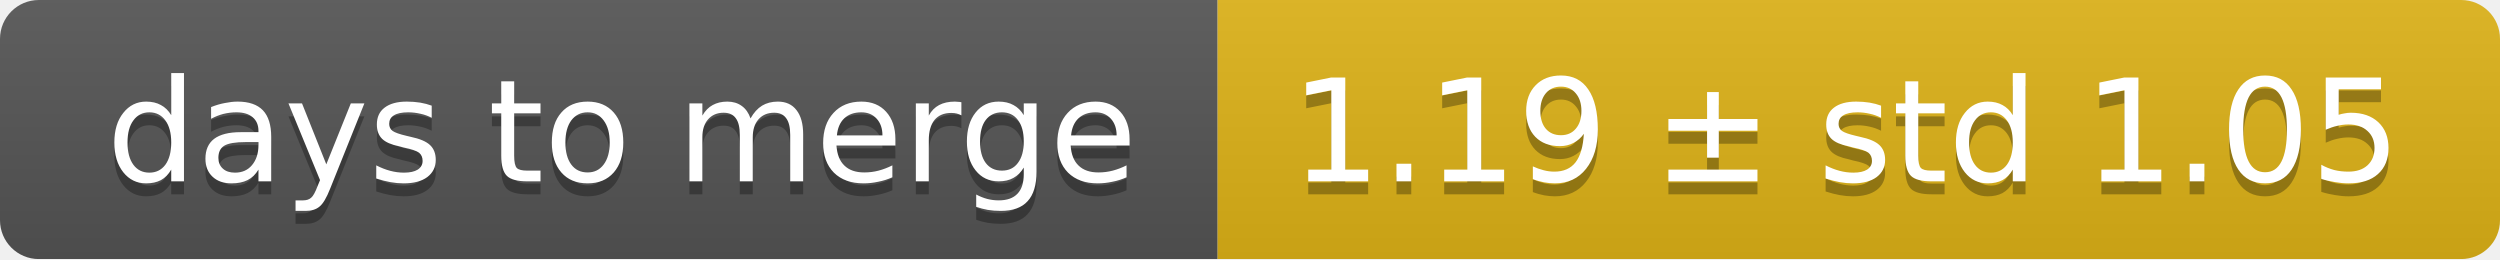
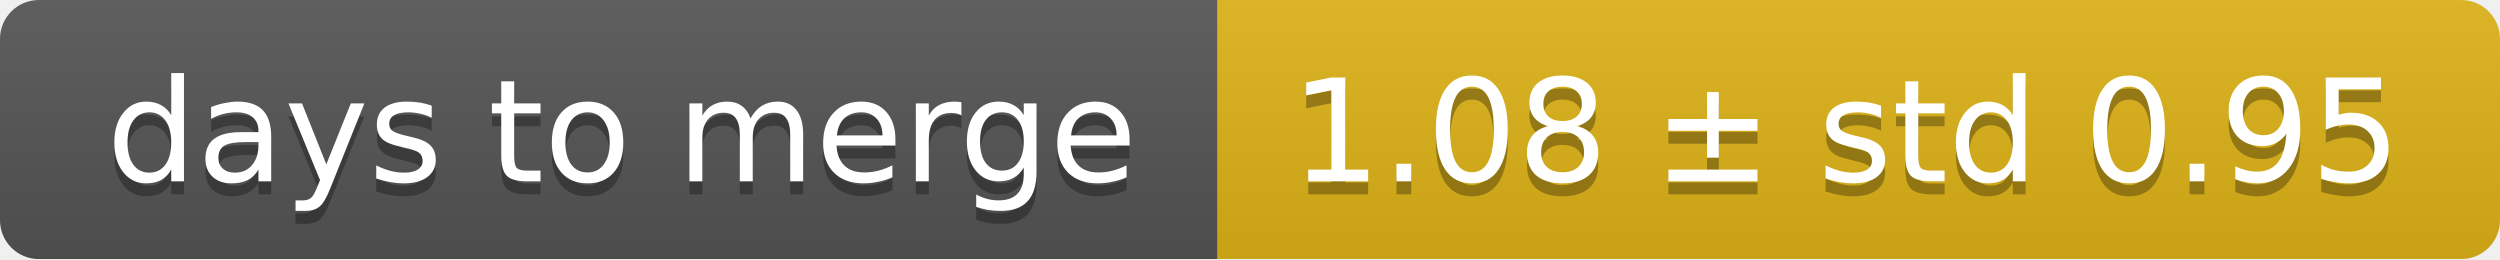
<svg xmlns="http://www.w3.org/2000/svg" width="193" height="20">
  <linearGradient id="smooth" x2="0" y2="100%">
    <stop offset="0" stop-color="#bbb" stop-opacity=".1" />
    <stop offset="1" stop-opacity=".1" />
  </linearGradient>
  <mask id="round">
    <rect width="193" height="20" rx="3" fill="#fff" />
  </mask>
  <g mask="url(#round)">
    <rect width="94" height="20" fill="#555" />
    <rect x="94" width="99" height="20" fill="#dfb317" />
    <rect width="193" height="20" fill="url(#smooth)" />
  </g>
  <g fill="#fff" text-anchor="middle" font-family="DejaVu Sans,Verdana,Geneva,sans-serif" font-size="11">
    <text x="48" y="15" fill="#010101" fill-opacity=".3">days to merge</text>
    <text x="48" y="14">days to merge</text>
-     <text x="142.5" y="15" fill="#010101" fill-opacity=".3">1.19 ± std 1.05</text>
-     <text x="142.5" y="14">1.19 ± std 1.05</text>
+     <text x="142.5" y="15" fill="#010101" fill-opacity=".3">1.08 ± std 0.95</text>
+     <text x="142.5" y="14">1.08 ± std 0.95</text>
  </g>
</svg>
